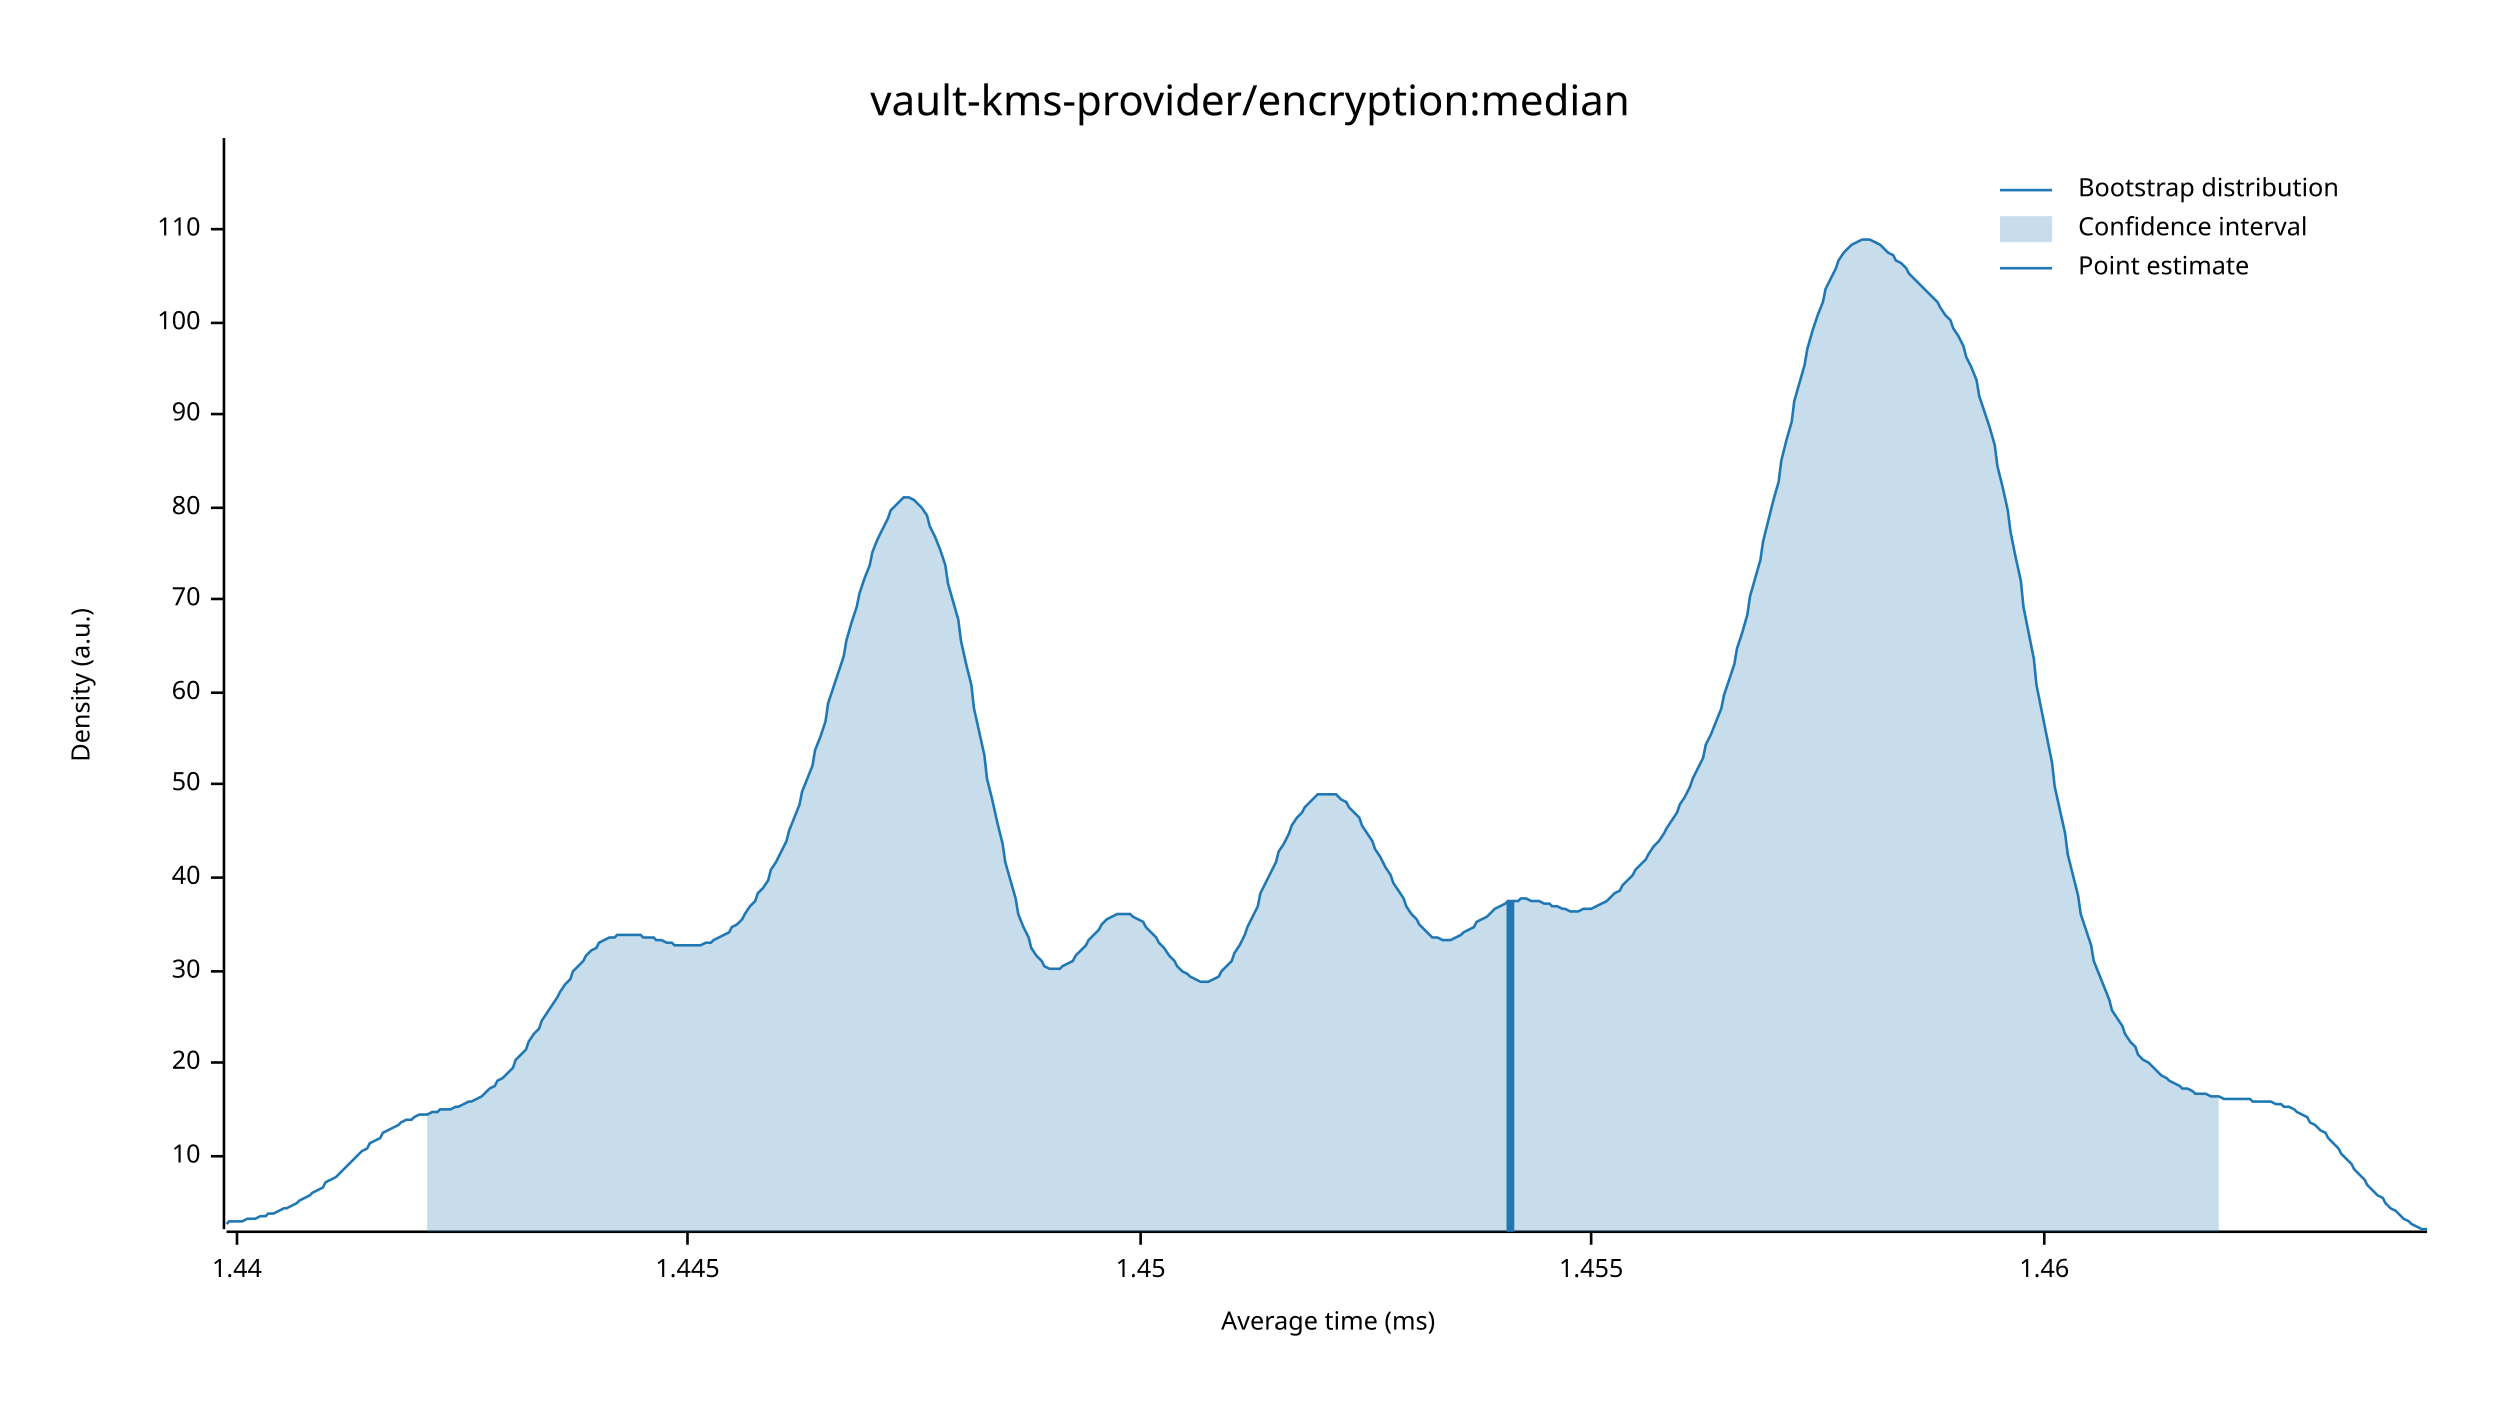
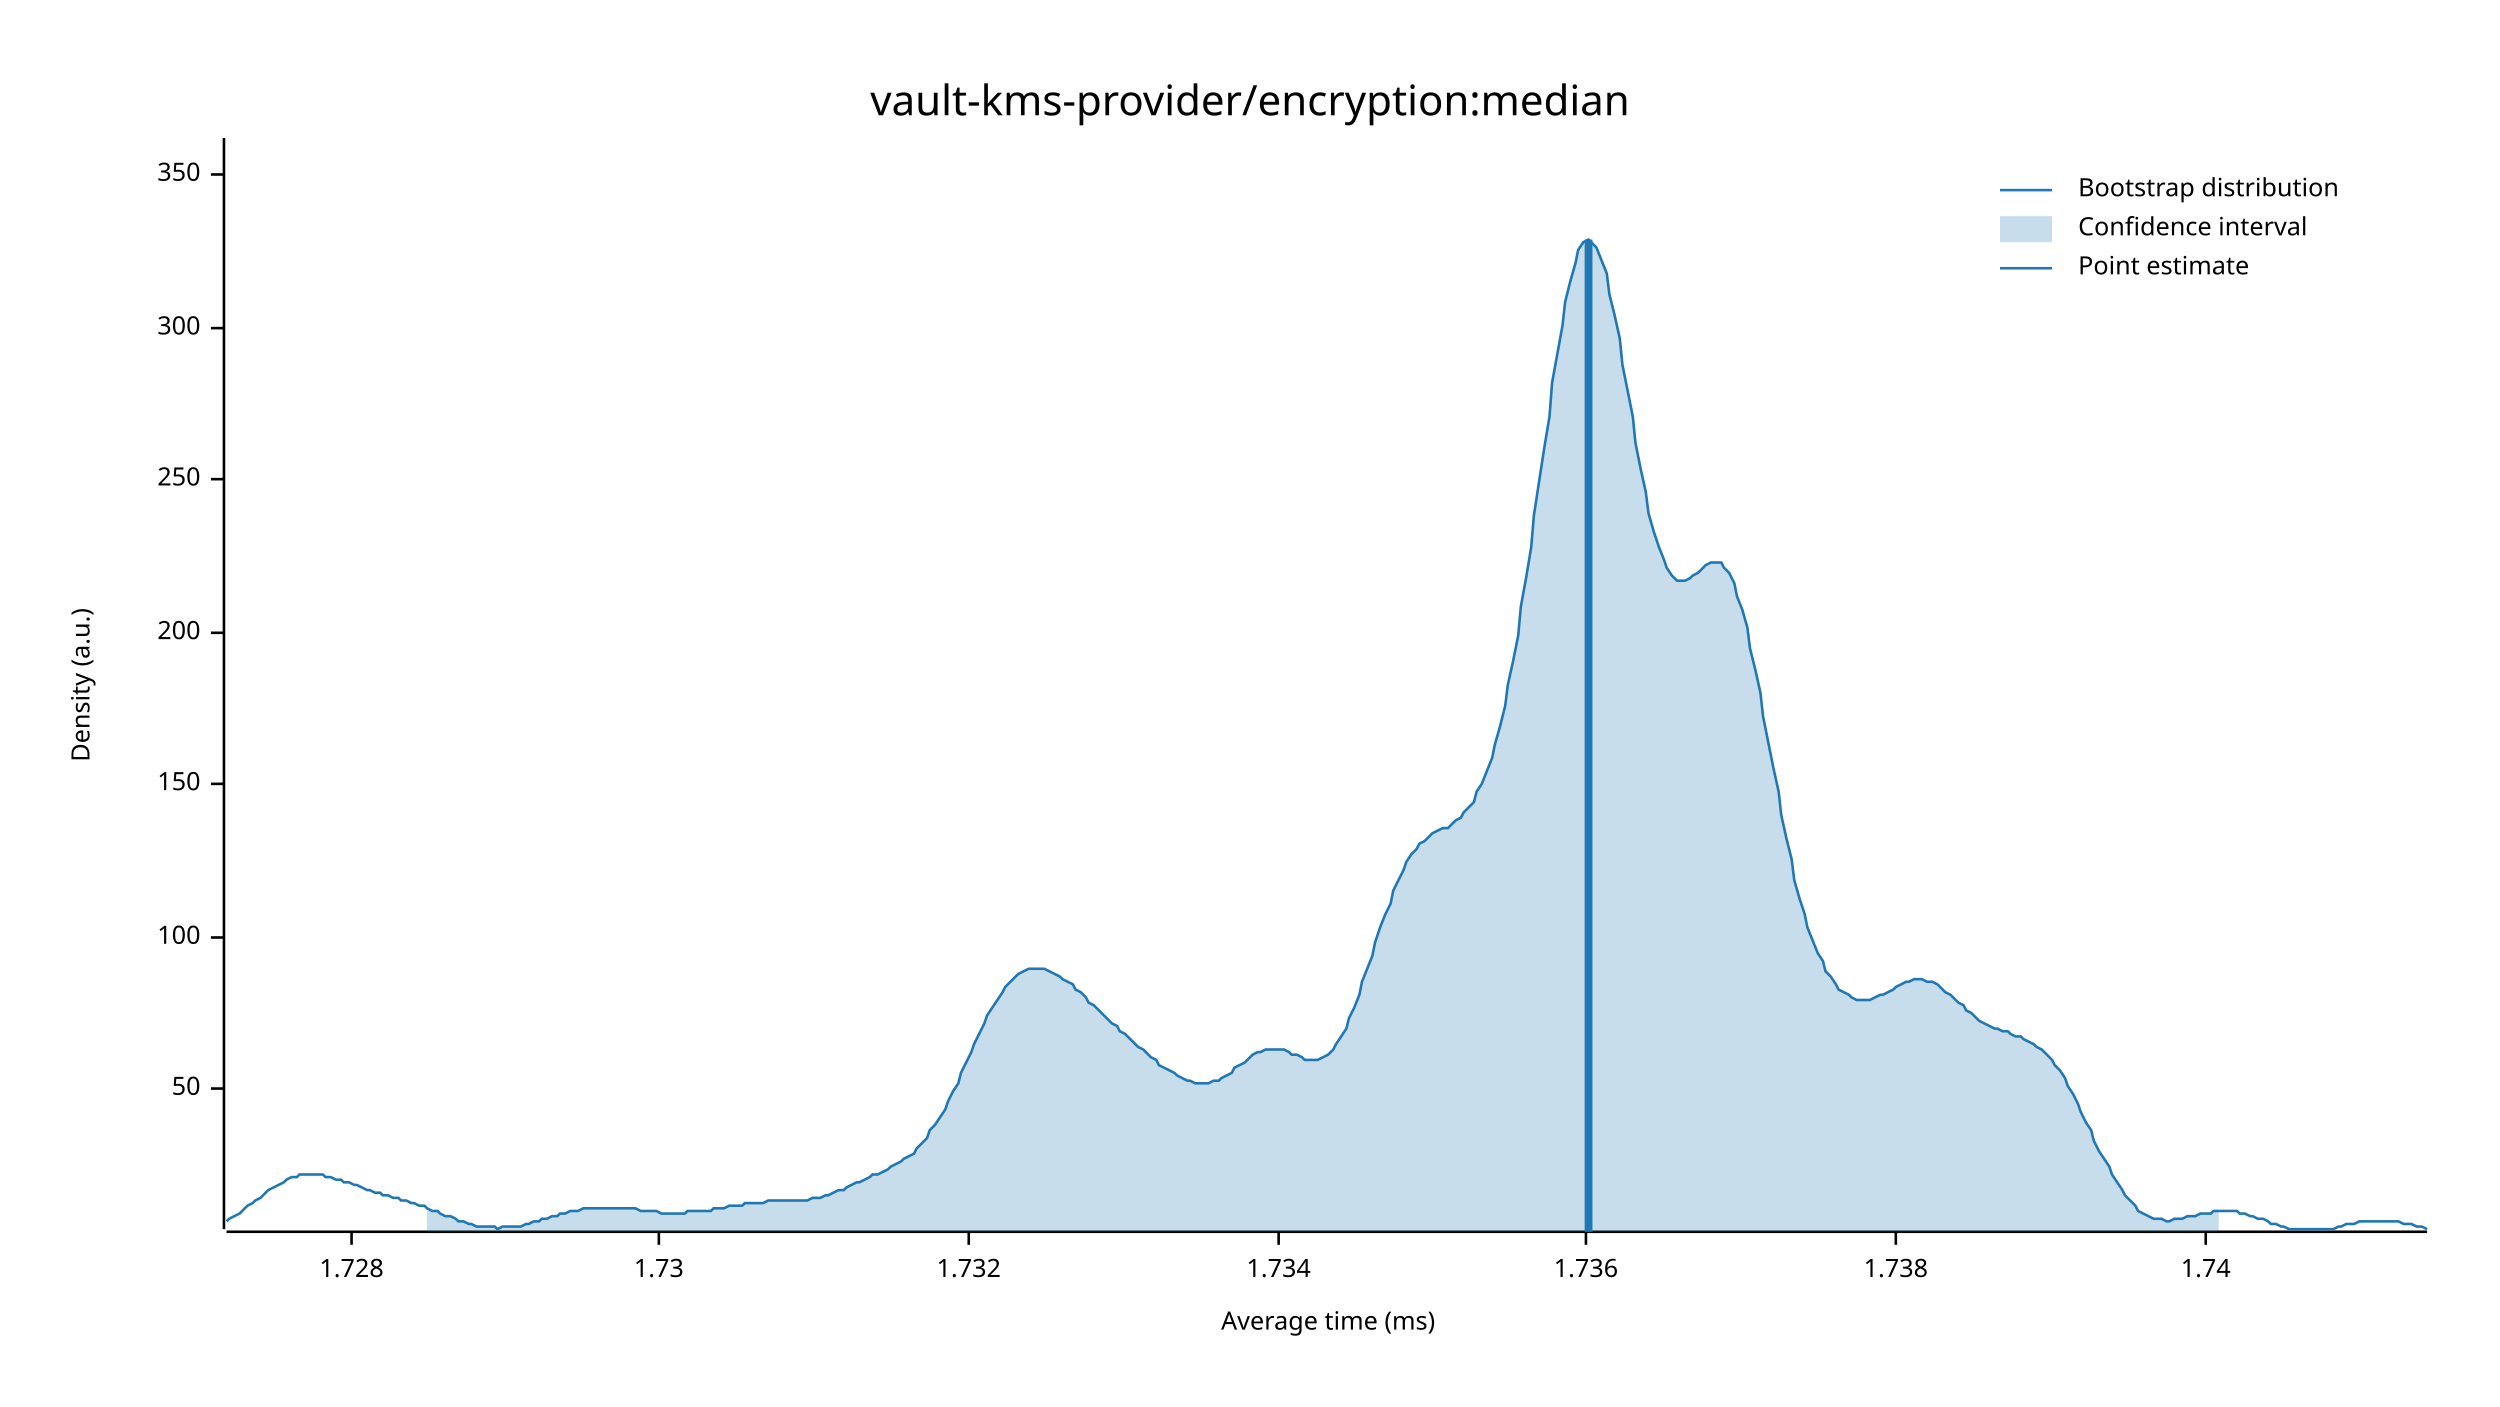
<svg xmlns="http://www.w3.org/2000/svg" width="960" height="540" viewBox="0 0 960 540">
  <text x="480" y="32" dy="0.76em" text-anchor="middle" font-family="sans-serif" font-size="16.129" opacity="1" fill="#000000">
vault-kms-provider/encryption:median
</text>
  <text x="27" y="263" dy="0.76em" text-anchor="middle" font-family="sans-serif" font-size="9.677" opacity="1" fill="#000000" transform="rotate(270, 27, 263)">
Density (a.u.)
</text>
  <text x="510" y="513" dy="-0.5ex" text-anchor="middle" font-family="sans-serif" font-size="9.677" opacity="1" fill="#000000">
Average time (ms)
</text>
  <polyline fill="none" opacity="1" stroke="#000000" stroke-width="1" points="86,53 86,472 " />
-   <text x="77" y="444" dy="0.5ex" text-anchor="end" font-family="sans-serif" font-size="9.677" opacity="1" fill="#000000">
- 10
- </text>
-   <polyline fill="none" opacity="1" stroke="#000000" stroke-width="1" points="81,444 86,444 " />
-   <text x="77" y="408" dy="0.5ex" text-anchor="end" font-family="sans-serif" font-size="9.677" opacity="1" fill="#000000">
- 20
- </text>
-   <polyline fill="none" opacity="1" stroke="#000000" stroke-width="1" points="81,408 86,408 " />
-   <text x="77" y="373" dy="0.5ex" text-anchor="end" font-family="sans-serif" font-size="9.677" opacity="1" fill="#000000">
- 30
- </text>
-   <polyline fill="none" opacity="1" stroke="#000000" stroke-width="1" points="81,373 86,373 " />
-   <text x="77" y="337" dy="0.5ex" text-anchor="end" font-family="sans-serif" font-size="9.677" opacity="1" fill="#000000">
- 40
- </text>
-   <polyline fill="none" opacity="1" stroke="#000000" stroke-width="1" points="81,337 86,337 " />
-   <text x="77" y="301" dy="0.5ex" text-anchor="end" font-family="sans-serif" font-size="9.677" opacity="1" fill="#000000">
+   <text x="77" y="418" dy="0.5ex" text-anchor="end" font-family="sans-serif" font-size="9.677" opacity="1" fill="#000000">
50
</text>
-   <polyline fill="none" opacity="1" stroke="#000000" stroke-width="1" points="81,301 86,301 " />
-   <text x="77" y="266" dy="0.5ex" text-anchor="end" font-family="sans-serif" font-size="9.677" opacity="1" fill="#000000">
- 60
- </text>
-   <polyline fill="none" opacity="1" stroke="#000000" stroke-width="1" points="81,266 86,266 " />
-   <text x="77" y="230" dy="0.5ex" text-anchor="end" font-family="sans-serif" font-size="9.677" opacity="1" fill="#000000">
- 70
- </text>
-   <polyline fill="none" opacity="1" stroke="#000000" stroke-width="1" points="81,230 86,230 " />
-   <text x="77" y="195" dy="0.5ex" text-anchor="end" font-family="sans-serif" font-size="9.677" opacity="1" fill="#000000">
- 80
- </text>
-   <polyline fill="none" opacity="1" stroke="#000000" stroke-width="1" points="81,195 86,195 " />
-   <text x="77" y="159" dy="0.5ex" text-anchor="end" font-family="sans-serif" font-size="9.677" opacity="1" fill="#000000">
- 90
- </text>
-   <polyline fill="none" opacity="1" stroke="#000000" stroke-width="1" points="81,159 86,159 " />
-   <text x="77" y="124" dy="0.5ex" text-anchor="end" font-family="sans-serif" font-size="9.677" opacity="1" fill="#000000">
+   <polyline fill="none" opacity="1" stroke="#000000" stroke-width="1" points="81,418 86,418 " />
+   <text x="77" y="360" dy="0.5ex" text-anchor="end" font-family="sans-serif" font-size="9.677" opacity="1" fill="#000000">
100
</text>
-   <polyline fill="none" opacity="1" stroke="#000000" stroke-width="1" points="81,124 86,124 " />
-   <text x="77" y="88" dy="0.5ex" text-anchor="end" font-family="sans-serif" font-size="9.677" opacity="1" fill="#000000">
- 110
+   <polyline fill="none" opacity="1" stroke="#000000" stroke-width="1" points="81,360 86,360 " />
+   <text x="77" y="301" dy="0.5ex" text-anchor="end" font-family="sans-serif" font-size="9.677" opacity="1" fill="#000000">
+ 150
</text>
-   <polyline fill="none" opacity="1" stroke="#000000" stroke-width="1" points="81,88 86,88 " />
+   <polyline fill="none" opacity="1" stroke="#000000" stroke-width="1" points="81,301 86,301 " />
+   <text x="77" y="243" dy="0.5ex" text-anchor="end" font-family="sans-serif" font-size="9.677" opacity="1" fill="#000000">
+ 200
+ </text>
+   <polyline fill="none" opacity="1" stroke="#000000" stroke-width="1" points="81,243 86,243 " />
+   <text x="77" y="184" dy="0.5ex" text-anchor="end" font-family="sans-serif" font-size="9.677" opacity="1" fill="#000000">
+ 250
+ </text>
+   <polyline fill="none" opacity="1" stroke="#000000" stroke-width="1" points="81,184 86,184 " />
+   <text x="77" y="126" dy="0.5ex" text-anchor="end" font-family="sans-serif" font-size="9.677" opacity="1" fill="#000000">
+ 300
+ </text>
+   <polyline fill="none" opacity="1" stroke="#000000" stroke-width="1" points="81,126 86,126 " />
+   <text x="77" y="67" dy="0.5ex" text-anchor="end" font-family="sans-serif" font-size="9.677" opacity="1" fill="#000000">
+ 350
+ </text>
+   <polyline fill="none" opacity="1" stroke="#000000" stroke-width="1" points="81,67 86,67 " />
  <polyline fill="none" opacity="1" stroke="#000000" stroke-width="1" points="87,473 932,473 " />
-   <text x="91" y="483" dy="0.76em" text-anchor="middle" font-family="sans-serif" font-size="9.677" opacity="1" fill="#000000">
- 1.44
+   <text x="135" y="483" dy="0.76em" text-anchor="middle" font-family="sans-serif" font-size="9.677" opacity="1" fill="#000000">
+ 1.728
</text>
-   <polyline fill="none" opacity="1" stroke="#000000" stroke-width="1" points="91,473 91,478 " />
-   <text x="264" y="483" dy="0.76em" text-anchor="middle" font-family="sans-serif" font-size="9.677" opacity="1" fill="#000000">
- 1.445
+   <polyline fill="none" opacity="1" stroke="#000000" stroke-width="1" points="135,473 135,478 " />
+   <text x="253" y="483" dy="0.76em" text-anchor="middle" font-family="sans-serif" font-size="9.677" opacity="1" fill="#000000">
+ 1.73
</text>
-   <polyline fill="none" opacity="1" stroke="#000000" stroke-width="1" points="264,473 264,478 " />
-   <text x="438" y="483" dy="0.76em" text-anchor="middle" font-family="sans-serif" font-size="9.677" opacity="1" fill="#000000">
- 1.45
+   <polyline fill="none" opacity="1" stroke="#000000" stroke-width="1" points="253,473 253,478 " />
+   <text x="372" y="483" dy="0.76em" text-anchor="middle" font-family="sans-serif" font-size="9.677" opacity="1" fill="#000000">
+ 1.732
</text>
-   <polyline fill="none" opacity="1" stroke="#000000" stroke-width="1" points="438,473 438,478 " />
-   <text x="611" y="483" dy="0.76em" text-anchor="middle" font-family="sans-serif" font-size="9.677" opacity="1" fill="#000000">
- 1.455
+   <polyline fill="none" opacity="1" stroke="#000000" stroke-width="1" points="372,473 372,478 " />
+   <text x="491" y="483" dy="0.76em" text-anchor="middle" font-family="sans-serif" font-size="9.677" opacity="1" fill="#000000">
+ 1.734
</text>
-   <polyline fill="none" opacity="1" stroke="#000000" stroke-width="1" points="611,473 611,478 " />
-   <text x="785" y="483" dy="0.76em" text-anchor="middle" font-family="sans-serif" font-size="9.677" opacity="1" fill="#000000">
- 1.46
+   <polyline fill="none" opacity="1" stroke="#000000" stroke-width="1" points="491,473 491,478 " />
+   <text x="609" y="483" dy="0.76em" text-anchor="middle" font-family="sans-serif" font-size="9.677" opacity="1" fill="#000000">
+ 1.736
</text>
-   <polyline fill="none" opacity="1" stroke="#000000" stroke-width="1" points="785,473 785,478 " />
-   <polyline fill="none" opacity="1" stroke="#1F78B4" stroke-width="1" points="87,470 88,469 90,469 92,469 93,469 95,468 97,468 98,468 100,467 102,467 103,466 105,466 107,465 109,464 110,464 112,463 114,462 115,461 117,460 119,459 120,458 122,457 124,456 125,454 127,453 129,452 131,450 132,449 134,447 136,445 137,444 139,442 141,441 142,439 144,438 146,437 147,435 149,434 151,433 153,432 154,431 156,430 158,430 159,429 161,428 163,428 164,428 166,427 168,427 169,426 171,426 173,426 175,425 176,425 178,424 180,423 181,423 183,422 185,421 186,420 188,418 190,417 191,415 193,414 195,412 197,410 198,407 200,405 202,403 203,400 205,397 207,395 208,392 210,389 212,386 214,383 215,381 217,378 219,376 220,373 222,371 224,369 225,367 227,365 229,364 230,362 232,361 234,360 236,360 237,359 239,359 241,359 242,359 244,359 246,359 247,360 249,360 251,360 252,361 254,361 256,362 258,362 259,363 261,363 263,363 264,363 266,363 268,363 269,363 271,362 273,362 274,361 276,360 278,359 280,358 281,356 283,355 285,353 286,351 288,348 290,346 291,343 293,341 295,338 296,334 298,331 300,327 302,323 303,319 305,314 307,309 308,304 310,299 312,294 313,288 315,283 317,277 318,270 320,264 322,258 324,252 325,246 327,239 329,233 330,228 332,222 334,217 335,212 337,207 339,203 341,199 342,196 344,194 346,192 347,191 349,191 351,192 352,193 354,195 356,198 357,202 359,206 361,211 363,217 364,224 366,231 368,238 369,246 371,255 373,263 374,272 376,281 378,290 379,299 381,307 383,316 385,324 386,331 388,338 390,345 391,351 393,356 395,360 396,364 398,367 400,369 401,371 403,372 405,372 407,372 408,371 410,370 412,369 413,367 415,365 417,363 418,361 420,359 422,357 423,355 425,353 427,352 429,351 430,351 432,351 434,351 435,352 437,353 439,354 440,356 442,358 444,360 445,362 447,364 449,367 451,369 452,371 454,373 456,374 457,375 459,376 461,377 462,377 464,377 466,376 468,375 469,373 471,371 473,369 474,366 476,363 478,359 479,356 481,352 483,348 484,343 486,339 488,335 490,331 491,327 493,324 495,320 496,317 498,314 500,312 501,310 503,308 505,306 506,305 508,305 510,305 512,305 513,305 515,307 517,308 518,310 520,312 522,314 523,317 525,320 527,323 528,326 530,329 532,333 534,336 535,339 537,342 539,345 540,348 542,351 544,353 545,355 547,357 549,359 550,360 552,360 554,361 556,361 557,361 559,360 561,359 562,358 564,357 566,356 567,354 569,353 571,352 573,350 574,349 576,348 578,347 579,346 581,346 583,346 584,345 586,345 588,346 589,346 591,346 593,347 595,347 596,348 598,348 600,349 601,349 603,350 605,350 606,350 608,349 610,349 611,349 613,348 615,347 617,346 618,345 620,343 622,342 623,340 625,338 627,336 628,334 630,332 632,330 633,328 635,325 637,323 639,320 640,318 642,315 644,312 645,309 647,306 649,302 650,299 652,295 654,291 655,286 657,282 659,277 661,272 662,267 664,261 666,255 667,249 669,243 671,236 672,229 674,222 676,215 677,208 679,200 681,192 683,185 684,177 686,169 688,162 689,154 691,147 693,140 694,134 696,127 698,121 700,116 701,111 703,107 705,103 706,100 708,97 710,95 711,94 713,93 715,92 716,92 718,92 720,93 722,94 723,95 725,97 727,98 728,100 730,101 732,103 733,105 735,107 737,109 738,110 740,112 742,114 744,116 745,118 747,121 749,123 750,126 752,129 754,133 755,137 757,141 759,146 760,152 762,158 764,164 766,171 767,179 769,187 771,196 772,204 774,214 776,223 777,233 779,243 781,253 782,263 784,273 786,283 788,293 789,302 791,311 793,320 794,328 796,336 798,344 799,351 801,357 803,363 804,369 806,374 808,379 810,384 811,388 813,391 815,394 816,397 818,400 820,402 821,405 823,407 825,408 827,410 828,411 830,413 832,414 833,415 835,416 837,417 838,418 840,418 842,419 843,420 845,420 847,420 849,421 850,421 852,421 854,422 855,422 857,422 859,422 860,422 862,422 864,422 865,423 867,423 869,423 871,423 872,423 874,424 876,424 877,425 879,425 881,426 882,427 884,428 886,429 887,431 889,432 891,434 893,435 894,437 896,439 898,441 899,443 901,445 903,447 904,449 906,451 908,453 909,455 911,457 913,459 915,460 916,462 918,464 920,465 921,466 923,468 925,469 926,470 928,471 930,472 932,472 " />
-   <polygon opacity="0.25" fill="#1F78B4" points="164,428 166,427 168,427 169,426 171,426 173,426 175,425 176,425 178,424 180,423 181,423 183,422 185,421 186,420 188,418 190,417 191,415 193,414 195,412 197,410 198,407 200,405 202,403 203,400 205,397 207,395 208,392 210,389 212,386 214,383 215,381 217,378 219,376 220,373 222,371 224,369 225,367 227,365 229,364 230,362 232,361 234,360 236,360 237,359 239,359 241,359 242,359 244,359 246,359 247,360 249,360 251,360 252,361 254,361 256,362 258,362 259,363 261,363 263,363 264,363 266,363 268,363 269,363 271,362 273,362 274,361 276,360 278,359 280,358 281,356 283,355 285,353 286,351 288,348 290,346 291,343 293,341 295,338 296,334 298,331 300,327 302,323 303,319 305,314 307,309 308,304 310,299 312,294 313,288 315,283 317,277 318,270 320,264 322,258 324,252 325,246 327,239 329,233 330,228 332,222 334,217 335,212 337,207 339,203 341,199 342,196 344,194 346,192 347,191 349,191 351,192 352,193 354,195 356,198 357,202 359,206 361,211 363,217 364,224 366,231 368,238 369,246 371,255 373,263 374,272 376,281 378,290 379,299 381,307 383,316 385,324 386,331 388,338 390,345 391,351 393,356 395,360 396,364 398,367 400,369 401,371 403,372 405,372 407,372 408,371 410,370 412,369 413,367 415,365 417,363 418,361 420,359 422,357 423,355 425,353 427,352 429,351 430,351 432,351 434,351 435,352 437,353 439,354 440,356 442,358 444,360 445,362 447,364 449,367 451,369 452,371 454,373 456,374 457,375 459,376 461,377 462,377 464,377 466,376 468,375 469,373 471,371 473,369 474,366 476,363 478,359 479,356 481,352 483,348 484,343 486,339 488,335 490,331 491,327 493,324 495,320 496,317 498,314 500,312 501,310 503,308 505,306 506,305 508,305 510,305 512,305 513,305 515,307 517,308 518,310 520,312 522,314 523,317 525,320 527,323 528,326 530,329 532,333 534,336 535,339 537,342 539,345 540,348 542,351 544,353 545,355 547,357 549,359 550,360 552,360 554,361 556,361 557,361 559,360 561,359 562,358 564,357 566,356 567,354 569,353 571,352 573,350 574,349 576,348 578,347 579,346 581,346 583,346 584,345 586,345 588,346 589,346 591,346 593,347 595,347 596,348 598,348 600,349 601,349 603,350 605,350 606,350 608,349 610,349 611,349 613,348 615,347 617,346 618,345 620,343 622,342 623,340 625,338 627,336 628,334 630,332 632,330 633,328 635,325 637,323 639,320 640,318 642,315 644,312 645,309 647,306 649,302 650,299 652,295 654,291 655,286 657,282 659,277 661,272 662,267 664,261 666,255 667,249 669,243 671,236 672,229 674,222 676,215 677,208 679,200 681,192 683,185 684,177 686,169 688,162 689,154 691,147 693,140 694,134 696,127 698,121 700,116 701,111 703,107 705,103 706,100 708,97 710,95 711,94 713,93 715,92 716,92 718,92 720,93 722,94 723,95 725,97 727,98 728,100 730,101 732,103 733,105 735,107 737,109 738,110 740,112 742,114 744,116 745,118 747,121 749,123 750,126 752,129 754,133 755,137 757,141 759,146 760,152 762,158 764,164 766,171 767,179 769,187 771,196 772,204 774,214 776,223 777,233 779,243 781,253 782,263 784,273 786,283 788,293 789,302 791,311 793,320 794,328 796,336 798,344 799,351 801,357 803,363 804,369 806,374 808,379 810,384 811,388 813,391 815,394 816,397 818,400 820,402 821,405 823,407 825,408 827,410 828,411 830,413 832,414 833,415 835,416 837,417 838,418 840,418 842,419 843,420 845,420 847,420 849,421 850,421 852,421 852,473 164,473 " />
-   <polyline fill="none" opacity="1" stroke="#1F78B4" stroke-width="3" points="580,473 580,346 " />
+   <polyline fill="none" opacity="1" stroke="#000000" stroke-width="1" points="609,473 609,478 " />
+   <text x="728" y="483" dy="0.76em" text-anchor="middle" font-family="sans-serif" font-size="9.677" opacity="1" fill="#000000">
+ 1.738
+ </text>
+   <polyline fill="none" opacity="1" stroke="#000000" stroke-width="1" points="728,473 728,478 " />
+   <text x="847" y="483" dy="0.76em" text-anchor="middle" font-family="sans-serif" font-size="9.677" opacity="1" fill="#000000">
+ 1.74
+ </text>
+   <polyline fill="none" opacity="1" stroke="#000000" stroke-width="1" points="847,473 847,478 " />
+   <polyline fill="none" opacity="1" stroke="#1F78B4" stroke-width="1" points="87,469 88,468 90,467 92,466 93,465 95,463 97,462 98,461 100,460 102,458 103,457 105,456 107,455 109,454 110,453 112,452 114,452 115,451 117,451 119,451 120,451 122,451 124,451 125,452 127,452 129,453 131,453 132,454 134,454 136,455 137,455 139,456 141,457 142,457 144,458 146,458 147,459 149,459 151,460 153,460 154,461 156,461 158,462 159,462 161,463 163,463 164,464 166,465 168,465 169,466 171,467 173,467 175,468 176,469 178,469 180,470 181,470 183,471 185,471 186,471 188,471 190,471 191,472 193,471 195,471 197,471 198,471 200,471 202,470 203,470 205,469 207,469 208,468 210,468 212,467 214,467 215,466 217,466 219,465 220,465 222,465 224,464 225,464 227,464 229,464 230,464 232,464 234,464 236,464 237,464 239,464 241,464 242,464 244,464 246,465 247,465 249,465 251,465 252,465 254,466 256,466 258,466 259,466 261,466 263,466 264,465 266,465 268,465 269,465 271,465 273,465 274,464 276,464 278,464 280,463 281,463 283,463 285,463 286,462 288,462 290,462 291,462 293,462 295,461 296,461 298,461 300,461 302,461 303,461 305,461 307,461 308,461 310,461 312,460 313,460 315,460 317,459 318,459 320,458 322,457 324,457 325,456 327,455 329,454 330,454 332,453 334,452 335,451 337,451 339,450 341,449 342,448 344,447 346,446 347,445 349,444 351,443 352,441 354,439 356,437 357,434 359,432 361,429 363,426 364,423 366,419 368,416 369,412 371,408 373,404 374,401 376,397 378,393 379,390 381,387 383,384 385,381 386,379 388,377 390,375 391,374 393,373 395,372 396,372 398,372 400,372 401,372 403,373 405,374 407,375 408,376 410,377 412,378 413,380 415,381 417,383 418,385 420,386 422,388 423,389 425,391 427,393 429,394 430,396 432,397 434,399 435,400 437,402 439,403 440,404 442,406 444,407 445,409 447,410 449,411 451,412 452,413 454,414 456,415 457,415 459,416 461,416 462,416 464,416 466,415 468,415 469,414 471,413 473,412 474,410 476,409 478,408 479,407 481,405 483,404 484,404 486,403 488,403 490,403 491,403 493,403 495,404 496,405 498,405 500,406 501,407 503,407 505,407 506,407 508,406 510,405 512,403 513,401 515,398 517,395 518,391 520,387 522,382 523,377 525,372 527,367 528,362 530,356 532,351 534,347 535,342 537,338 539,334 540,331 542,328 544,326 545,324 547,323 549,321 550,320 552,319 554,318 556,318 557,317 559,315 561,314 562,312 564,310 566,308 567,304 569,301 571,296 573,291 574,286 576,279 578,271 579,263 581,254 583,244 584,233 586,222 588,210 589,198 591,185 593,172 595,160 596,147 598,136 600,125 601,116 603,108 605,101 606,96 608,93 610,92 611,93 613,95 615,100 617,105 618,113 620,121 622,130 623,140 625,150 627,160 628,170 630,180 632,189 633,197 635,204 637,210 639,215 640,218 642,221 644,223 645,223 647,223 649,222 650,221 652,220 654,218 655,217 657,216 659,216 661,216 662,218 664,220 666,224 667,229 669,234 671,241 672,249 674,257 676,266 677,275 679,285 681,295 683,304 684,313 686,322 688,330 689,338 691,345 693,351 694,356 696,361 698,366 700,369 701,373 703,375 705,378 706,380 708,381 710,382 711,383 713,384 715,384 716,384 718,384 720,383 722,382 723,382 725,381 727,380 728,379 730,378 732,377 733,377 735,376 737,376 738,376 740,377 742,377 744,378 745,379 747,381 749,382 750,383 752,385 754,386 755,388 757,389 759,391 760,392 762,393 764,394 766,395 767,395 769,396 771,396 772,397 774,398 776,398 777,399 779,400 781,401 782,402 784,403 786,405 788,407 789,409 791,411 793,414 794,417 796,420 798,424 799,427 801,431 803,434 804,438 806,442 808,445 810,448 811,451 813,454 815,457 816,459 818,461 820,463 821,465 823,466 825,467 827,468 828,468 830,468 832,469 833,469 835,468 837,468 838,468 840,467 842,467 843,467 845,466 847,466 849,466 850,465 852,465 854,465 855,465 857,465 859,465 860,466 862,466 864,467 865,467 867,468 869,468 871,469 872,470 874,470 876,471 877,471 879,472 881,472 882,472 884,472 886,472 887,472 889,472 891,472 893,472 894,472 896,472 898,471 899,471 901,470 903,470 904,470 906,469 908,469 909,469 911,469 913,469 915,469 916,469 918,469 920,469 921,469 923,470 925,470 926,470 928,471 930,471 932,472 " />
+   <polygon opacity="0.25" fill="#1F78B4" points="164,464 166,465 168,465 169,466 171,467 173,467 175,468 176,469 178,469 180,470 181,470 183,471 185,471 186,471 188,471 190,471 191,472 193,471 195,471 197,471 198,471 200,471 202,470 203,470 205,469 207,469 208,468 210,468 212,467 214,467 215,466 217,466 219,465 220,465 222,465 224,464 225,464 227,464 229,464 230,464 232,464 234,464 236,464 237,464 239,464 241,464 242,464 244,464 246,465 247,465 249,465 251,465 252,465 254,466 256,466 258,466 259,466 261,466 263,466 264,465 266,465 268,465 269,465 271,465 273,465 274,464 276,464 278,464 280,463 281,463 283,463 285,463 286,462 288,462 290,462 291,462 293,462 295,461 296,461 298,461 300,461 302,461 303,461 305,461 307,461 308,461 310,461 312,460 313,460 315,460 317,459 318,459 320,458 322,457 324,457 325,456 327,455 329,454 330,454 332,453 334,452 335,451 337,451 339,450 341,449 342,448 344,447 346,446 347,445 349,444 351,443 352,441 354,439 356,437 357,434 359,432 361,429 363,426 364,423 366,419 368,416 369,412 371,408 373,404 374,401 376,397 378,393 379,390 381,387 383,384 385,381 386,379 388,377 390,375 391,374 393,373 395,372 396,372 398,372 400,372 401,372 403,373 405,374 407,375 408,376 410,377 412,378 413,380 415,381 417,383 418,385 420,386 422,388 423,389 425,391 427,393 429,394 430,396 432,397 434,399 435,400 437,402 439,403 440,404 442,406 444,407 445,409 447,410 449,411 451,412 452,413 454,414 456,415 457,415 459,416 461,416 462,416 464,416 466,415 468,415 469,414 471,413 473,412 474,410 476,409 478,408 479,407 481,405 483,404 484,404 486,403 488,403 490,403 491,403 493,403 495,404 496,405 498,405 500,406 501,407 503,407 505,407 506,407 508,406 510,405 512,403 513,401 515,398 517,395 518,391 520,387 522,382 523,377 525,372 527,367 528,362 530,356 532,351 534,347 535,342 537,338 539,334 540,331 542,328 544,326 545,324 547,323 549,321 550,320 552,319 554,318 556,318 557,317 559,315 561,314 562,312 564,310 566,308 567,304 569,301 571,296 573,291 574,286 576,279 578,271 579,263 581,254 583,244 584,233 586,222 588,210 589,198 591,185 593,172 595,160 596,147 598,136 600,125 601,116 603,108 605,101 606,96 608,93 610,92 611,93 613,95 615,100 617,105 618,113 620,121 622,130 623,140 625,150 627,160 628,170 630,180 632,189 633,197 635,204 637,210 639,215 640,218 642,221 644,223 645,223 647,223 649,222 650,221 652,220 654,218 655,217 657,216 659,216 661,216 662,218 664,220 666,224 667,229 669,234 671,241 672,249 674,257 676,266 677,275 679,285 681,295 683,304 684,313 686,322 688,330 689,338 691,345 693,351 694,356 696,361 698,366 700,369 701,373 703,375 705,378 706,380 708,381 710,382 711,383 713,384 715,384 716,384 718,384 720,383 722,382 723,382 725,381 727,380 728,379 730,378 732,377 733,377 735,376 737,376 738,376 740,377 742,377 744,378 745,379 747,381 749,382 750,383 752,385 754,386 755,388 757,389 759,391 760,392 762,393 764,394 766,395 767,395 769,396 771,396 772,397 774,398 776,398 777,399 779,400 781,401 782,402 784,403 786,405 788,407 789,409 791,411 793,414 794,417 796,420 798,424 799,427 801,431 803,434 804,438 806,442 808,445 810,448 811,451 813,454 815,457 816,459 818,461 820,463 821,465 823,466 825,467 827,468 828,468 830,468 832,469 833,469 835,468 837,468 838,468 840,467 842,467 843,467 845,466 847,466 849,466 850,465 852,465 852,473 164,473 " />
+   <polyline fill="none" opacity="1" stroke="#1F78B4" stroke-width="3" points="610,473 610,92 " />
  <text x="798" y="68" dy="0.76em" text-anchor="start" font-family="sans-serif" font-size="9.677" opacity="1" fill="#000000">
Bootstrap distribution
</text>
  <text x="798" y="83" dy="0.76em" text-anchor="start" font-family="sans-serif" font-size="9.677" opacity="1" fill="#000000">
Confidence interval
</text>
  <text x="798" y="98" dy="0.76em" text-anchor="start" font-family="sans-serif" font-size="9.677" opacity="1" fill="#000000">
Point estimate
</text>
  <polyline fill="none" opacity="1" stroke="#1F78B4" stroke-width="1" points="768,73 788,73 " />
  <rect x="768" y="83" width="20" height="10" opacity="0.25" fill="#1F78B4" stroke="none" />
  <polyline fill="none" opacity="1" stroke="#1F78B4" stroke-width="1" points="768,103 788,103 " />
</svg>
